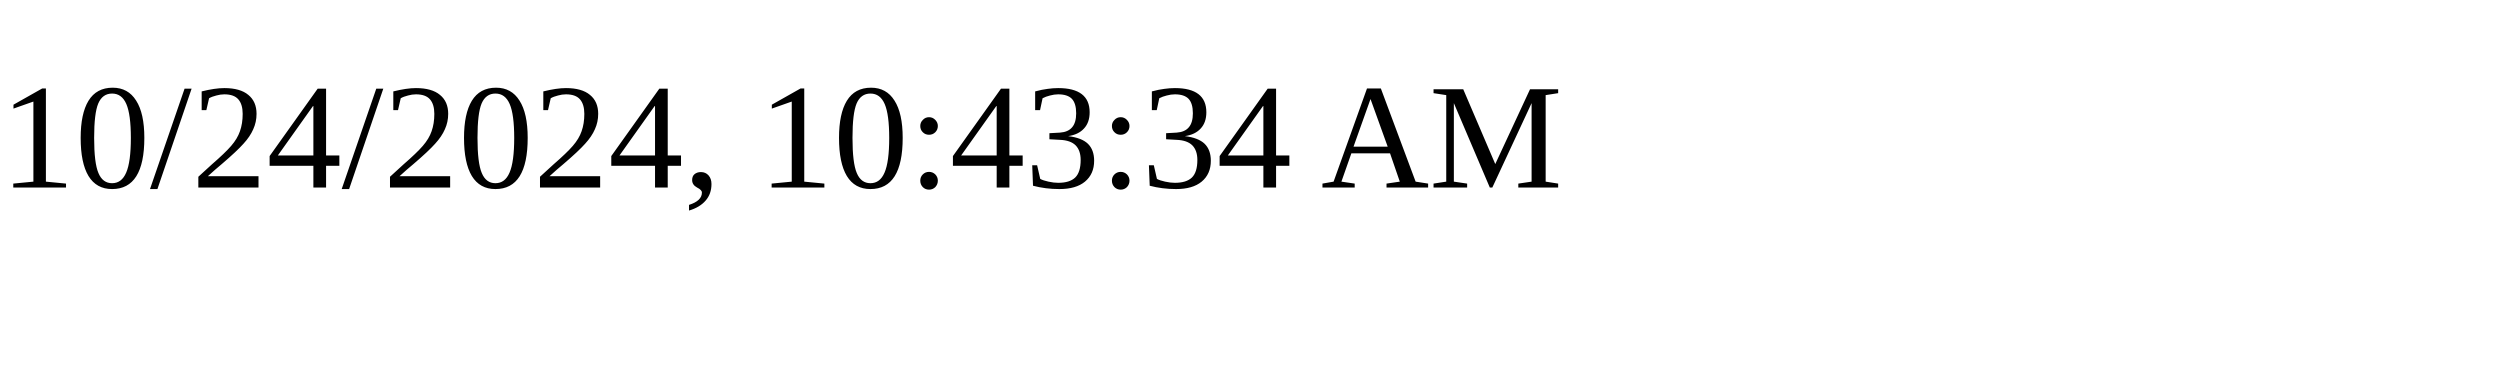
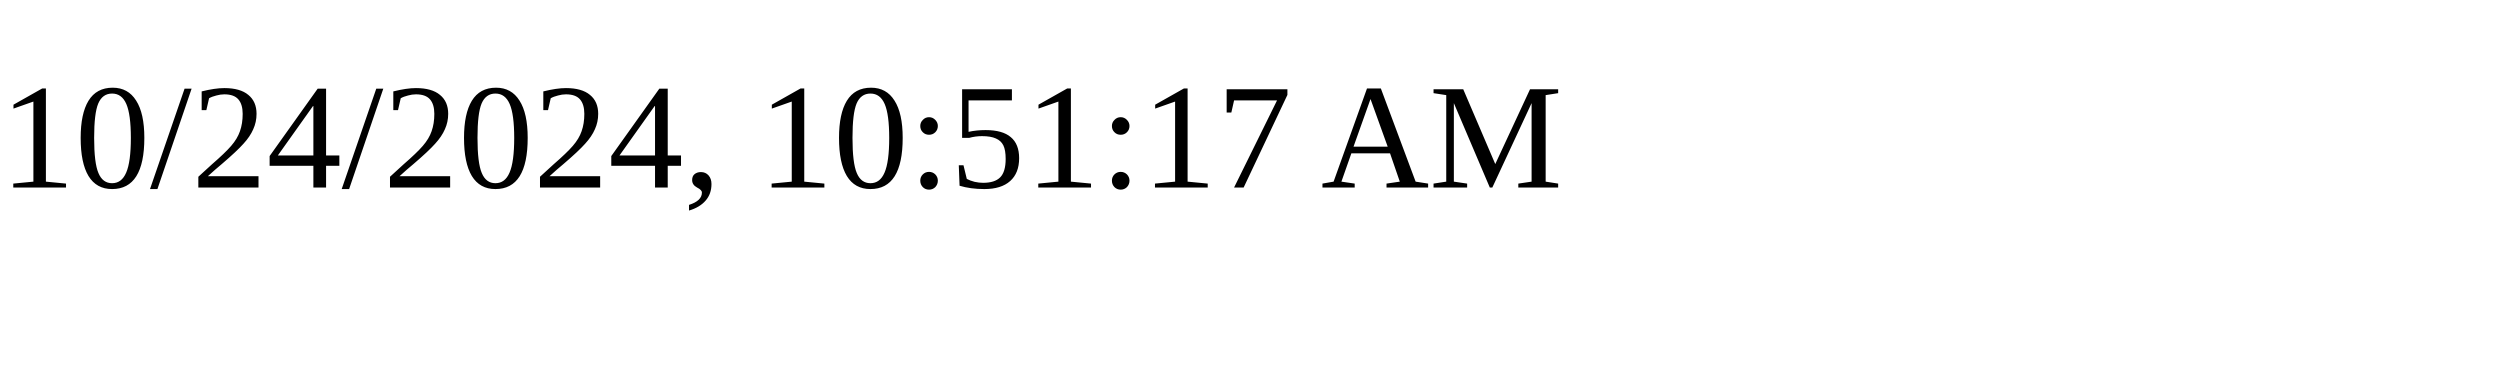
<svg xmlns="http://www.w3.org/2000/svg" height="30" width="200">
-   <text x="0" y="15">10/24/2024, 10:43:34 AM</text>
+   <text x="0" y="15">10/24/2024, 10:51:17 AM</text>
</svg>
